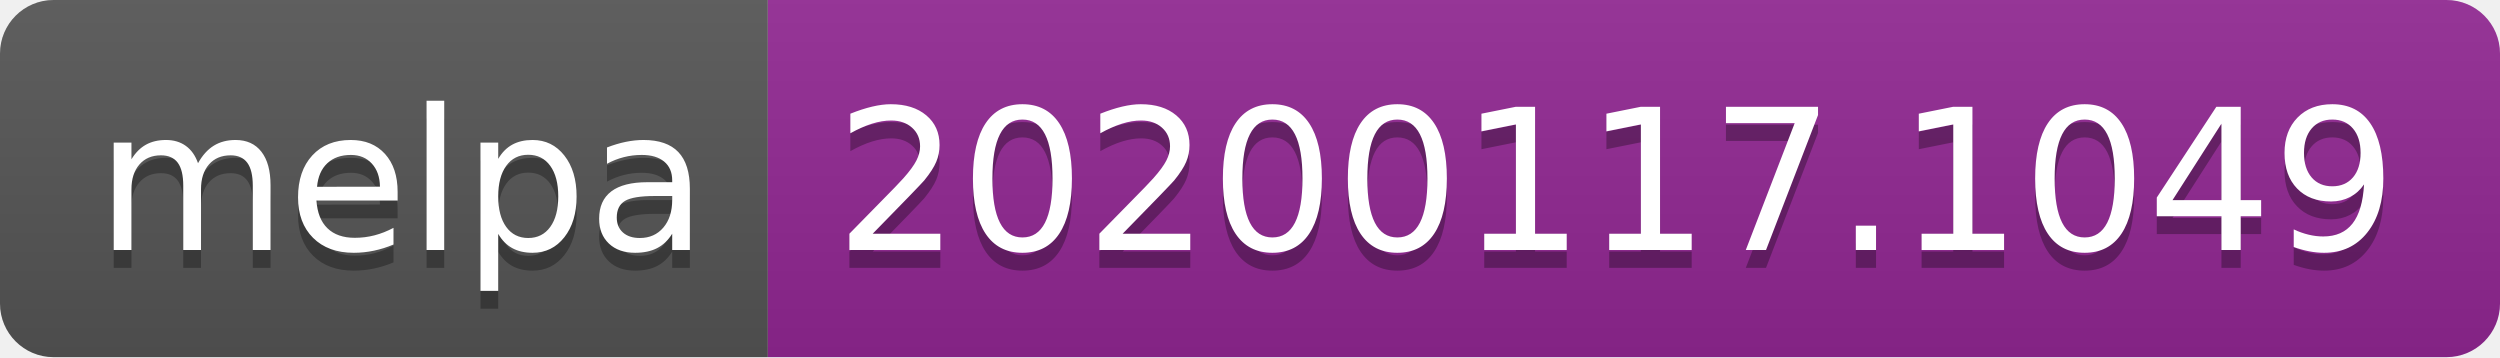
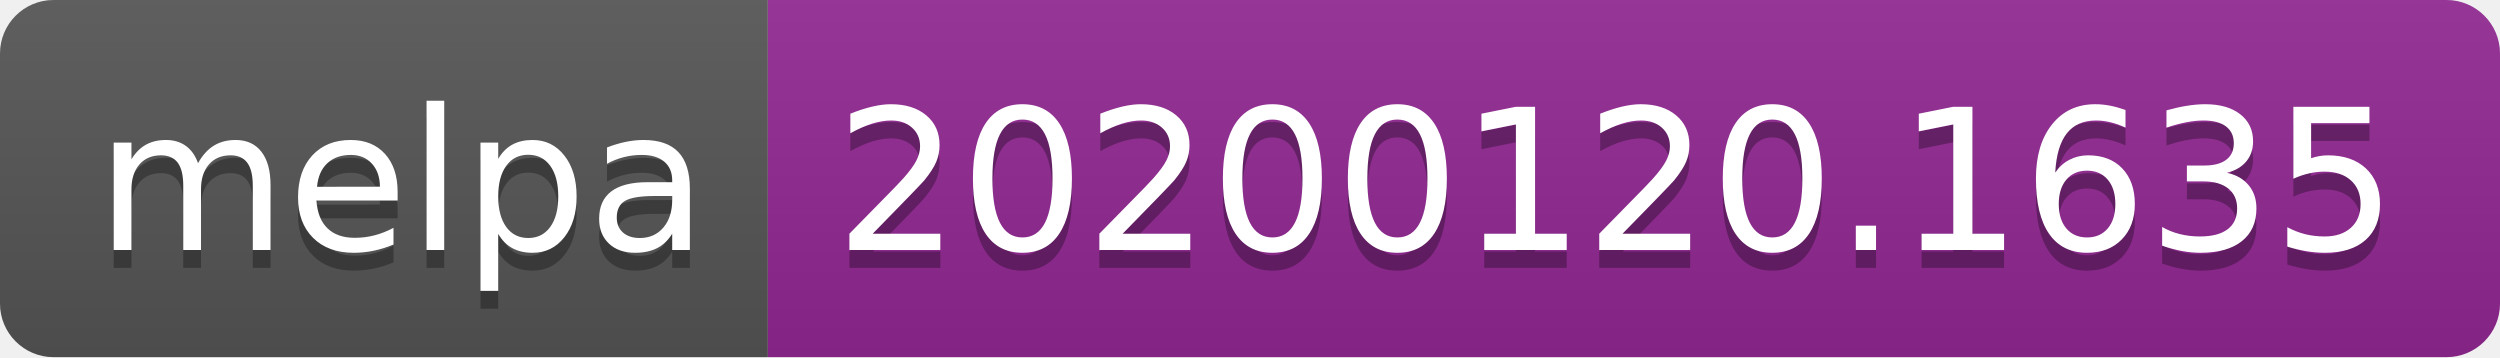
<svg xmlns="http://www.w3.org/2000/svg" width="140" height="20">
  <linearGradient id="b" x2="0" y2="100%">
    <stop offset="0" stop-color="#bbb" stop-opacity=".1" />
    <stop offset="1" stop-opacity=".1" />
  </linearGradient>
  <clipPath id="a">
    <rect width="140" height="20" rx="3" fill="#fff" />
  </clipPath>
  <g clip-path="url(#a)">
    <path fill="#555" d="M0 0h43v20H0z" />
    <path fill="#922793" d="M43 0h97v20H43z" />
    <path fill="url(#b)" d="M0 0h140v20H0z" />
  </g>
  <g fill="#fff" text-anchor="middle" font-family="DejaVu Sans,Verdana,Geneva,sans-serif" font-size="110">
    <text x="225" y="150" fill="#010101" fill-opacity=".3" transform="scale(.1)" textLength="330">melpa</text>
    <text x="225" y="140" transform="scale(.1)" textLength="330">melpa</text>
-     <text x="905" y="150" fill="#010101" fill-opacity=".3" transform="scale(.1)" textLength="870">20200117.1049</text>
-     <text x="905" y="140" transform="scale(.1)" textLength="870">20200117.1049</text>
+     <text x="905" y="150" fill="#010101" fill-opacity=".3" transform="scale(.1)" textLength="870">20200120.1635</text>
+     <text x="905" y="140" transform="scale(.1)" textLength="870">20200120.1635</text>
  </g>
</svg>
